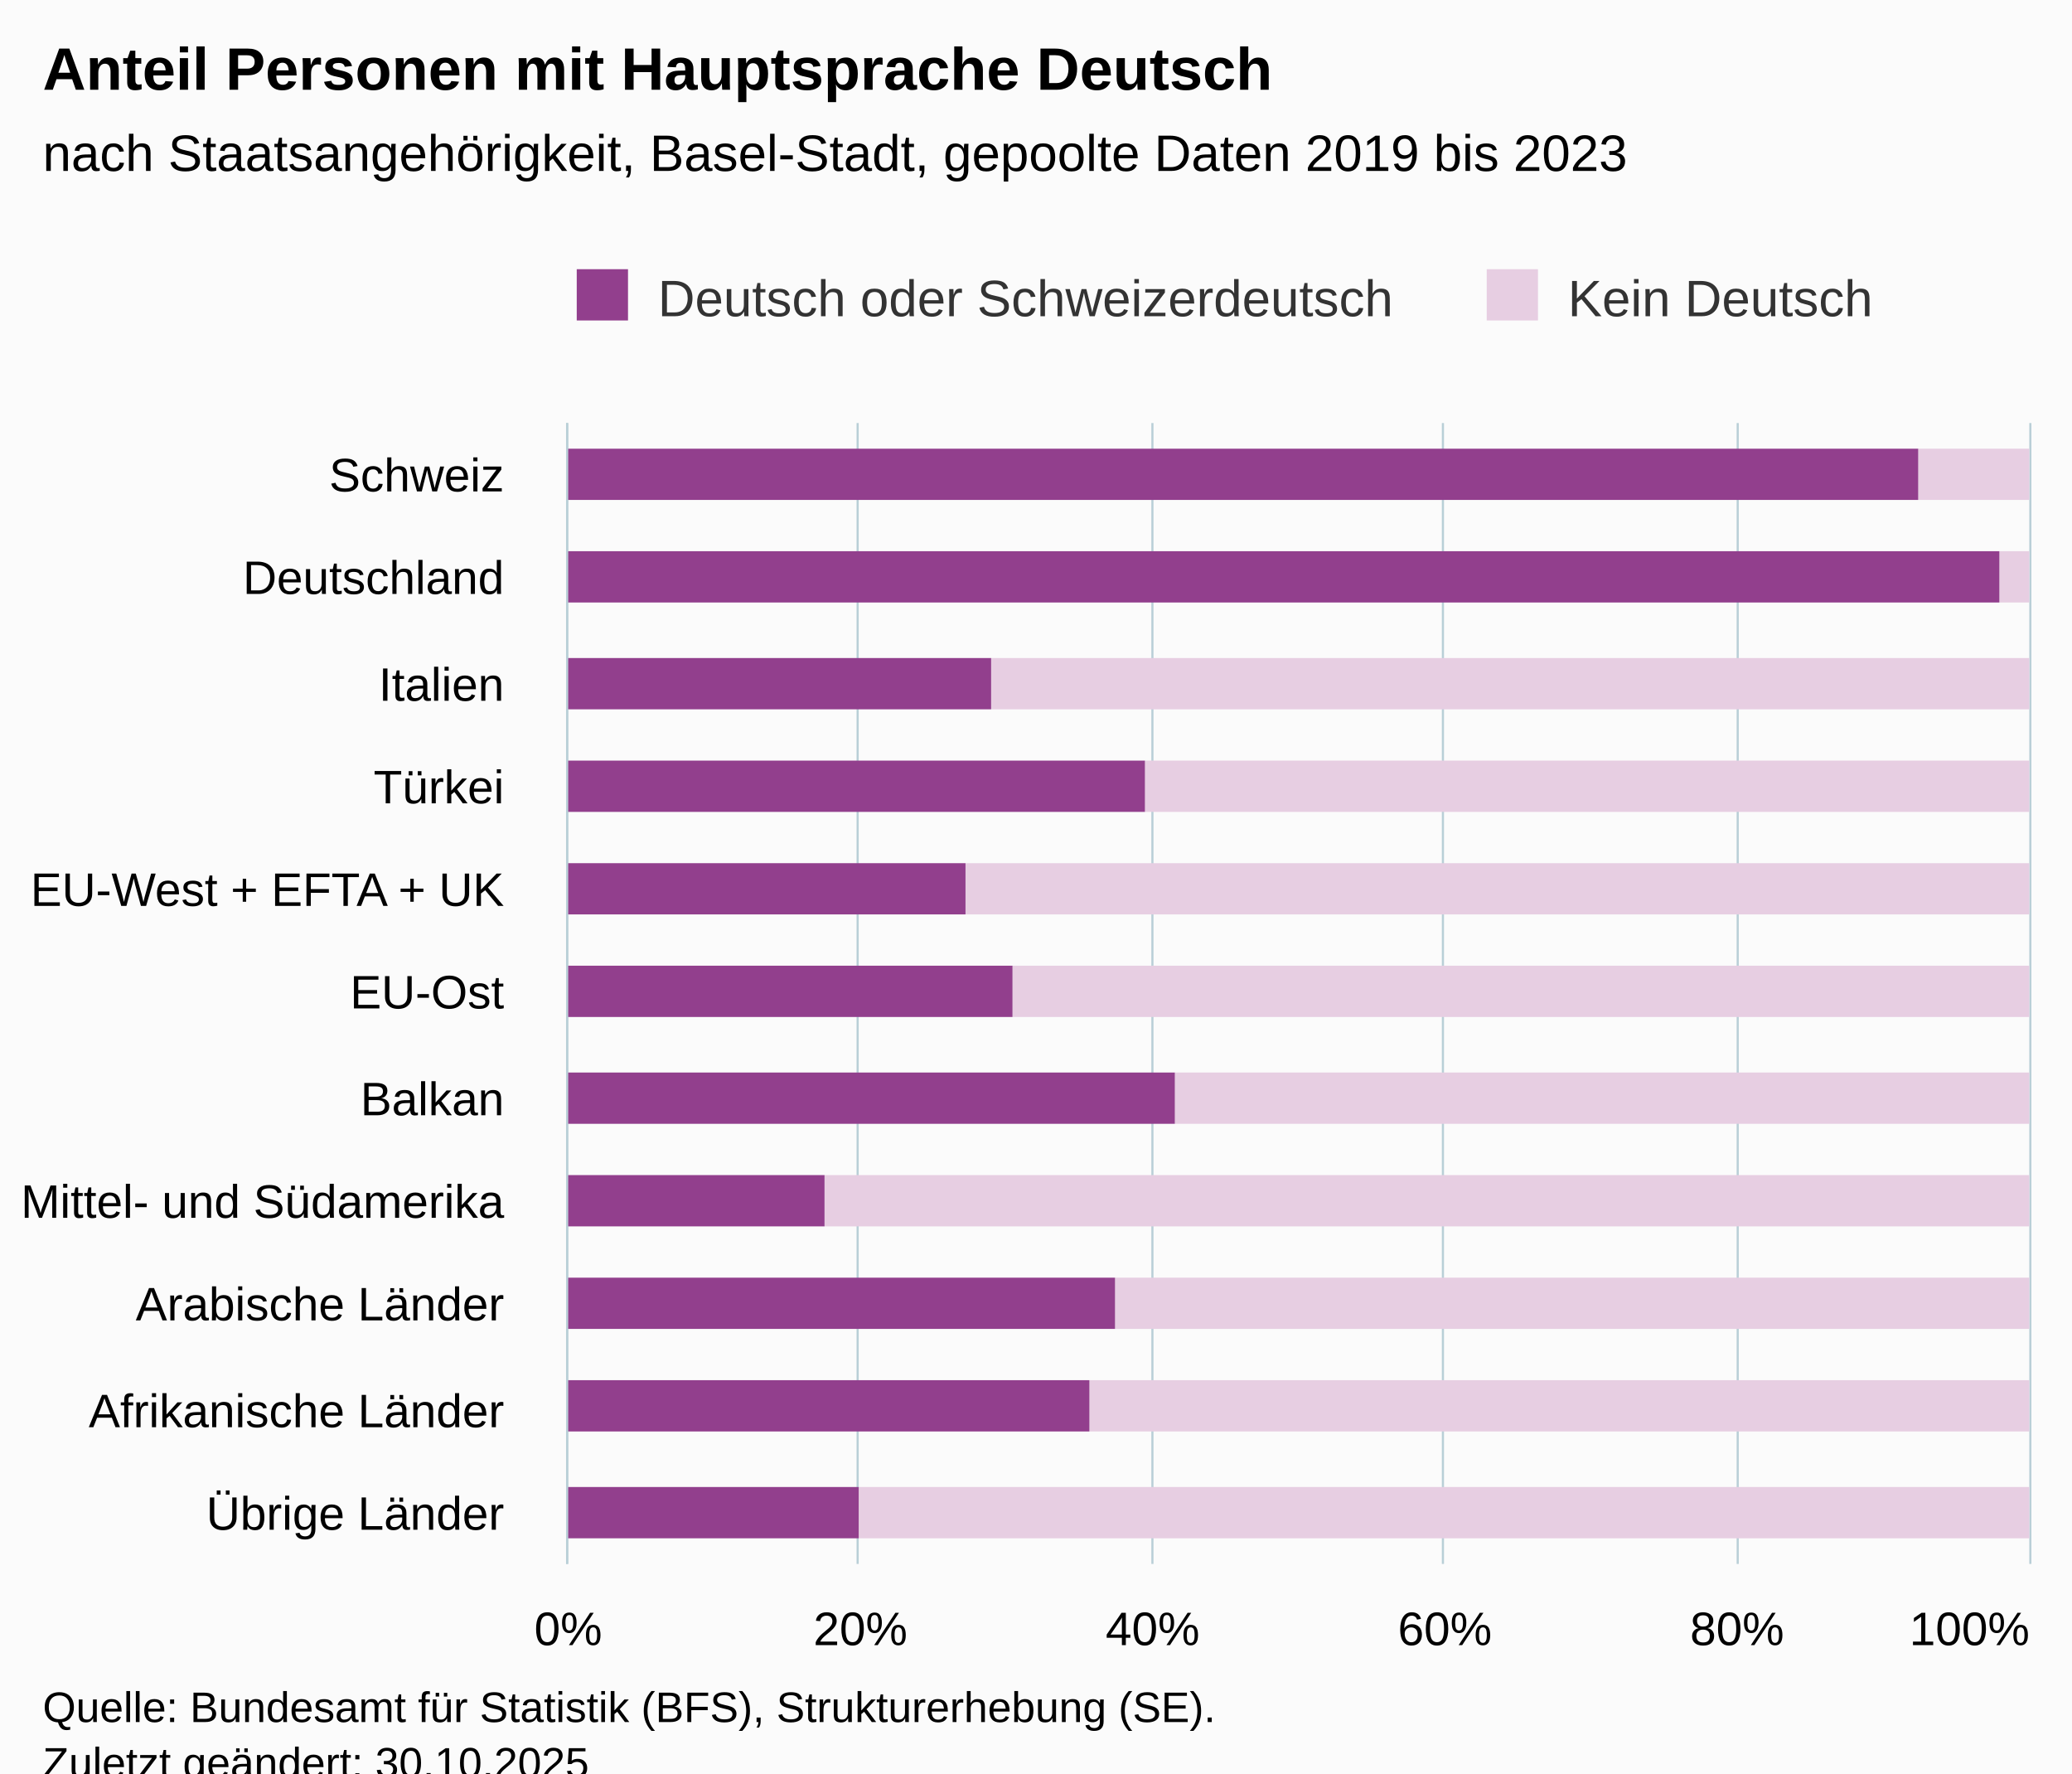
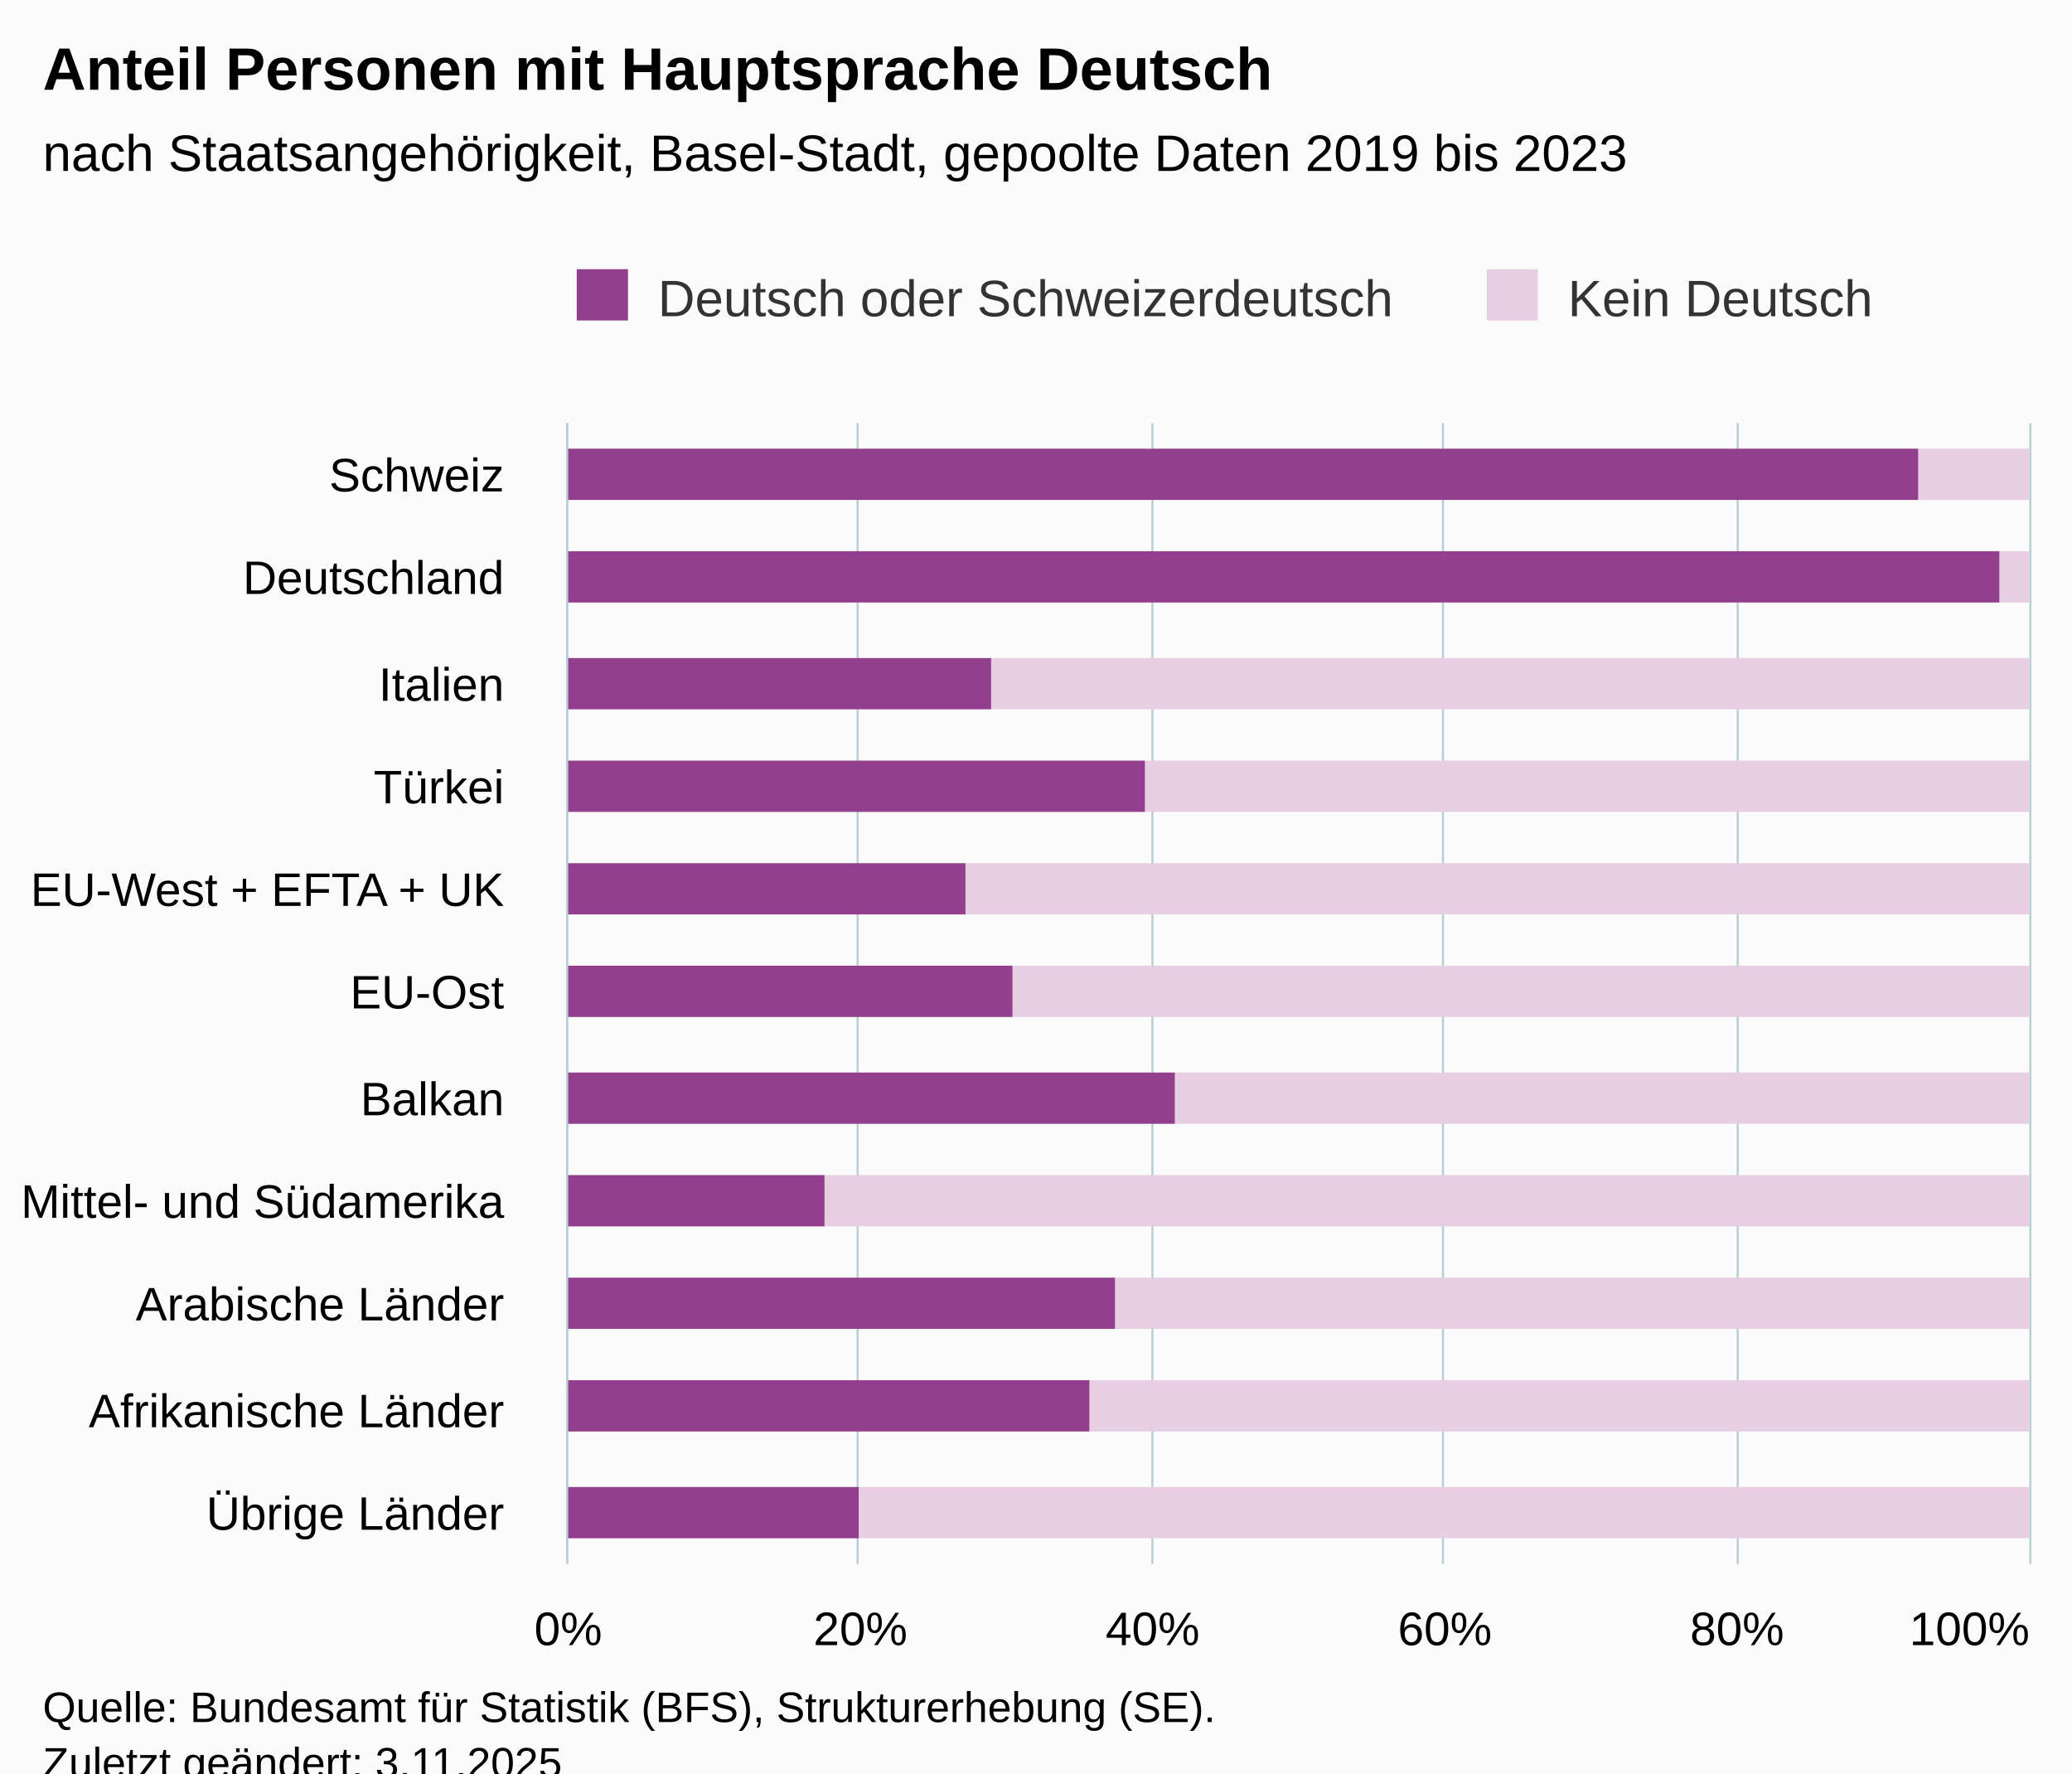
<svg xmlns="http://www.w3.org/2000/svg" version="1.1" class="highcharts-root" style="font-family:Arial;font-size:12px;" viewBox="0 0 485 415">
  <defs>
-     <clipPath id="highcharts-nowgo5y-29-">
+     <clipPath id="highcharts-ukmhw42-29-">
      <rect x="0" y="0" width="267" height="342" fill="none" />
    </clipPath>
-     <clipPath id="highcharts-nowgo5y-41-">
+     <clipPath id="highcharts-ukmhw42-41-">
      <rect x="0" y="0" width="267" height="342" fill="none" />
    </clipPath>
-     <clipPath id="highcharts-nowgo5y-53-">
+     <clipPath id="highcharts-ukmhw42-53-">
      <rect x="133" y="99" width="342" height="267" fill="none" />
    </clipPath>
  </defs>
  <rect fill="#fbfbfb" class="highcharts-background" x="0" y="0" width="485" height="428" rx="0" ry="0" />
  <rect fill="none" class="highcharts-plot-background" x="133" y="99" width="342" height="267" />
  <g class="highcharts-pane-group" data-z-index="0" />
  <g class="highcharts-grid highcharts-xaxis-grid" data-z-index="1">
    <path fill="none" data-z-index="1" class="highcharts-grid-line" d="M 133 123.5 L 475 123.5" opacity="1" />
    <path fill="none" data-z-index="1" class="highcharts-grid-line" d="M 133 148.5 L 475 148.5" opacity="1" />
    <path fill="none" data-z-index="1" class="highcharts-grid-line" d="M 133 172.5 L 475 172.5" opacity="1" />
    <path fill="none" data-z-index="1" class="highcharts-grid-line" d="M 133 196.5 L 475 196.5" opacity="1" />
    <path fill="none" data-z-index="1" class="highcharts-grid-line" d="M 133 220.5 L 475 220.5" opacity="1" />
    <path fill="none" data-z-index="1" class="highcharts-grid-line" d="M 133 245.5 L 475 245.5" opacity="1" />
    <path fill="none" data-z-index="1" class="highcharts-grid-line" d="M 133 269.5 L 475 269.5" opacity="1" />
    <path fill="none" data-z-index="1" class="highcharts-grid-line" d="M 133 293.5 L 475 293.5" opacity="1" />
    <path fill="none" data-z-index="1" class="highcharts-grid-line" d="M 133 317.5 L 475 317.5" opacity="1" />
    <path fill="none" data-z-index="1" class="highcharts-grid-line" d="M 133 342.5 L 475 342.5" opacity="1" />
    <path fill="none" data-z-index="1" class="highcharts-grid-line" d="M 133 366.5 L 475 366.5" opacity="1" />
    <path fill="none" data-z-index="1" class="highcharts-grid-line" d="M 133 99.5 L 475 99.5" opacity="1" />
  </g>
  <g class="highcharts-grid highcharts-yaxis-grid" data-z-index="1">
    <path fill="none" stroke="#B9CFD7" stroke-width="0.5" data-z-index="1" class="highcharts-grid-line" d="M 132.75 99 L 132.75 366" opacity="1" />
    <path fill="none" stroke="#B9CFD7" stroke-width="0.5" data-z-index="1" class="highcharts-grid-line" d="M 200.75 99 L 200.75 366" opacity="1" />
    <path fill="none" stroke="#B9CFD7" stroke-width="0.5" data-z-index="1" class="highcharts-grid-line" d="M 269.75 99 L 269.75 366" opacity="1" />
    <path fill="none" stroke="#B9CFD7" stroke-width="0.5" data-z-index="1" class="highcharts-grid-line" d="M 337.75 99 L 337.75 366" opacity="1" />
    <path fill="none" stroke="#B9CFD7" stroke-width="0.5" data-z-index="1" class="highcharts-grid-line" d="M 406.75 99 L 406.75 366" opacity="1" />
    <path fill="none" stroke="#B9CFD7" stroke-width="0.5" data-z-index="1" class="highcharts-grid-line" d="M 475.25 99 L 475.25 366" opacity="1" />
  </g>
  <rect fill="none" class="highcharts-plot-border" data-z-index="1" x="133" y="99" width="342" height="267" />
  <g class="highcharts-axis highcharts-xaxis" data-z-index="2">
    <path fill="none" class="highcharts-axis-line" stroke="#B9CFD7" stroke-width="0.5" data-z-index="7" d="M 132.75 99 L 132.75 366" />
  </g>
  <g class="highcharts-axis highcharts-yaxis" data-z-index="2">
    <path fill="none" class="highcharts-axis-line" data-z-index="7" d="M 133 366 L 475 366" />
  </g>
  <g class="highcharts-series-group" data-z-index="3">
-     <g class="highcharts-series highcharts-series-0 highcharts-column-series" data-z-index="0.1" opacity="1" transform="translate(475,366) rotate(90) scale(-1,1) scale(1 1)" clip-path="url(#highcharts-nowgo5y-41-)">
+     <g class="highcharts-series highcharts-series-0 highcharts-column-series" data-z-index="0.1" opacity="1" transform="translate(475,366) rotate(90) scale(-1,1) scale(1 1)" clip-path="url(#highcharts-ukmhw42-41-)">
      <rect x="249" y="0" width="12" height="26" fill="#E7CEE2" opacity="1" class="highcharts-point" />
      <rect x="225" y="0" width="12" height="7" fill="#E7CEE2" opacity="1" class="highcharts-point" />
      <rect x="200" y="0" width="12" height="243" fill="#E7CEE2" opacity="1" class="highcharts-point" />
      <rect x="176" y="0" width="12" height="207" fill="#E7CEE2" opacity="1" class="highcharts-point" />
      <rect x="152" y="0" width="12" height="249" fill="#E7CEE2" opacity="1" class="highcharts-point" />
      <rect x="128" y="0" width="12" height="238" fill="#E7CEE2" opacity="1" class="highcharts-point" />
      <rect x="103" y="0" width="12" height="200" fill="#E7CEE2" opacity="1" class="highcharts-point" />
      <rect x="79" y="0" width="12" height="282" fill="#E7CEE2" opacity="1" class="highcharts-point" />
      <rect x="55" y="0" width="12" height="214" fill="#E7CEE2" opacity="1" class="highcharts-point" />
      <rect x="31" y="0" width="12" height="220" fill="#E7CEE2" opacity="1" class="highcharts-point" />
      <rect x="6" y="0" width="12" height="274" fill="#E7CEE2" opacity="1" class="highcharts-point" />
    </g>
    <g class="highcharts-markers highcharts-series-0 highcharts-column-series" data-z-index="0.1" opacity="1" transform="translate(475,366) rotate(90) scale(-1,1) scale(1 1)" clip-path="none" />
-     <g class="highcharts-series highcharts-series-1 highcharts-column-series" data-z-index="0.1" opacity="1" transform="translate(475,366) rotate(90) scale(-1,1) scale(1 1)" clip-path="url(#highcharts-nowgo5y-41-)">
+     <g class="highcharts-series highcharts-series-1 highcharts-column-series" data-z-index="0.1" opacity="1" transform="translate(475,366) rotate(90) scale(-1,1) scale(1 1)" clip-path="url(#highcharts-ukmhw42-41-)">
      <rect x="249" y="26" width="12" height="317" fill="#923F8D" opacity="1" class="highcharts-point" />
      <rect x="225" y="7" width="12" height="336" fill="#923F8D" opacity="1" class="highcharts-point" />
      <rect x="200" y="243" width="12" height="100" fill="#923F8D" opacity="1" class="highcharts-point" />
      <rect x="176" y="207" width="12" height="136" fill="#923F8D" opacity="1" class="highcharts-point" />
      <rect x="152" y="249" width="12" height="94" fill="#923F8D" opacity="1" class="highcharts-point" />
      <rect x="128" y="238" width="12" height="105" fill="#923F8D" opacity="1" class="highcharts-point" />
      <rect x="103" y="200" width="12" height="143" fill="#923F8D" opacity="1" class="highcharts-point" />
      <rect x="79" y="282" width="12" height="61" fill="#923F8D" opacity="1" class="highcharts-point" />
      <rect x="55" y="214" width="12" height="129" fill="#923F8D" opacity="1" class="highcharts-point" />
      <rect x="31" y="220" width="12" height="123" fill="#923F8D" opacity="1" class="highcharts-point" />
      <rect x="6" y="274" width="12" height="69" fill="#923F8D" opacity="1" class="highcharts-point" />
    </g>
    <g class="highcharts-markers highcharts-series-1 highcharts-column-series" data-z-index="0.1" opacity="1" transform="translate(475,366) rotate(90) scale(-1,1) scale(1 1)" clip-path="none" />
  </g>
  <text x="10" text-anchor="start" class="highcharts-title" data-z-index="4" style="color:#000000;font-size:14px;font-weight:bold;fill:#000000;" y="21">
    <tspan>Anteil Personen mit Hauptsprache Deutsch</tspan>
  </text>
  <text x="10" text-anchor="start" class="highcharts-subtitle" data-z-index="4" style="color:#000000;font-size:12px;fill:#000000;" y="40">
    <tspan>nach Staatsangehörigkeit, Basel-Stadt, gepoolte Daten 2019 bis 2023</tspan>
  </text>
  <text x="10" text-anchor="start" class="highcharts-caption" data-z-index="4" style="color:#666666;fill:#666666;" y="400" />
  <g class="highcharts-legend" data-z-index="7" transform="translate(125,56)">
    <rect fill="none" class="highcharts-legend-box" rx="0" ry="0" x="0" y="0" width="324" height="31" visibility="visible" />
    <g data-z-index="1">
      <g>
        <g class="highcharts-legend-item highcharts-column-series highcharts-color-undefined highcharts-series-1" data-z-index="1" transform="translate(8,3)">
          <text x="21" style="color:#333333;cursor:pointer;font-size:12px;font-weight:normal;fill:#333333;" text-anchor="start" data-z-index="2" y="15">
            <tspan>Deutsch oder Schweizerdeutsch</tspan>
          </text>
          <rect x="2" y="4" width="12" height="12" fill="#923F8D" class="highcharts-point" data-z-index="3" />
        </g>
        <g class="highcharts-legend-item highcharts-column-series highcharts-color-undefined highcharts-series-0" data-z-index="1" transform="translate(221,3)">
          <text x="21" y="15" style="color:#333333;cursor:pointer;font-size:12px;font-weight:normal;fill:#333333;" text-anchor="start" data-z-index="2">
            <tspan>Kein Deutsch</tspan>
          </text>
          <rect x="2" y="4" width="12" height="12" fill="#E7CEE2" class="highcharts-point" data-z-index="3" />
        </g>
      </g>
    </g>
  </g>
  <g class="highcharts-axis-labels highcharts-xaxis-labels" data-z-index="7">
    <text x="118" style="color:#000000;cursor:default;font-size:11px;white-space:nowrap;fill:#000000;" text-anchor="end" transform="translate(0,0)" y="115" opacity="1">
      <tspan>Schweiz</tspan>
    </text>
    <text x="118" style="color:#000000;cursor:default;font-size:11px;white-space:nowrap;fill:#000000;" text-anchor="end" transform="translate(0,0)" y="139" opacity="1">
      <tspan>Deutschland</tspan>
    </text>
    <text x="118" style="color:#000000;cursor:default;font-size:11px;white-space:nowrap;fill:#000000;" text-anchor="end" transform="translate(0,0)" y="164" opacity="1">
      <tspan>Italien</tspan>
    </text>
    <text x="118" style="color:#000000;cursor:default;font-size:11px;white-space:nowrap;fill:#000000;" text-anchor="end" transform="translate(0,0)" y="188" opacity="1">
      <tspan>Türkei</tspan>
    </text>
    <text x="118" style="color:#000000;cursor:default;font-size:11px;white-space:nowrap;fill:#000000;" text-anchor="end" transform="translate(0,0)" y="212" opacity="1">
      <tspan>EU-West + EFTA + UK</tspan>
    </text>
    <text x="118" style="color:#000000;cursor:default;font-size:11px;white-space:nowrap;fill:#000000;" text-anchor="end" transform="translate(0,0)" y="236" opacity="1">
      <tspan>EU-Ost</tspan>
    </text>
    <text x="118" style="color:#000000;cursor:default;font-size:11px;white-space:nowrap;fill:#000000;" text-anchor="end" transform="translate(0,0)" y="261" opacity="1">
      <tspan>Balkan</tspan>
    </text>
    <text x="118" style="color:#000000;cursor:default;font-size:11px;white-space:nowrap;fill:#000000;" text-anchor="end" transform="translate(0,0)" y="285" opacity="1">
      <tspan>Mittel- und Südamerika</tspan>
    </text>
    <text x="118" style="color:#000000;cursor:default;font-size:11px;white-space:nowrap;fill:#000000;" text-anchor="end" transform="translate(0,0)" y="309" opacity="1">
      <tspan>Arabische Länder</tspan>
    </text>
    <text x="118" style="color:#000000;cursor:default;font-size:11px;white-space:nowrap;fill:#000000;" text-anchor="end" transform="translate(0,0)" y="334" opacity="1">
      <tspan>Afrikanische Länder</tspan>
    </text>
    <text x="118" style="color:#000000;cursor:default;font-size:11px;white-space:nowrap;fill:#000000;" text-anchor="end" transform="translate(0,0)" y="358" opacity="1">
      <tspan>Übrige Länder</tspan>
    </text>
  </g>
  <g class="highcharts-axis-labels highcharts-yaxis-labels" data-z-index="7">
    <text x="133" style="color:#000000;cursor:default;font-size:11px;white-space:nowrap;fill:#000000;" text-anchor="middle" transform="translate(0,0)" y="385" opacity="1">0%</text>
    <text x="201.4" style="color:#000000;cursor:default;font-size:11px;white-space:nowrap;fill:#000000;" text-anchor="middle" transform="translate(0,0)" y="385" opacity="1">20%</text>
    <text x="269.8" style="color:#000000;cursor:default;font-size:11px;white-space:nowrap;fill:#000000;" text-anchor="middle" transform="translate(0,0)" y="385" opacity="1">40%</text>
    <text x="338.2" style="color:#000000;cursor:default;font-size:11px;white-space:nowrap;fill:#000000;" text-anchor="middle" transform="translate(0,0)" y="385" opacity="1">60%</text>
    <text x="406.6" style="color:#000000;cursor:default;font-size:11px;white-space:nowrap;fill:#000000;" text-anchor="middle" transform="translate(0,0)" y="385" opacity="1">80%</text>
    <text x="461" style="color:#000000;cursor:default;font-size:11px;white-space:nowrap;fill:#000000;" text-anchor="middle" transform="translate(0,0)" y="385" opacity="1">100%</text>
  </g>
  <text x="10" class="highcharts-credits" text-anchor="start" data-z-index="8" style="cursor:default;color:#000000;font-size:10px;fill:#000000;" y="403">
    <tspan>Quelle: Bundesamt für Statistik (BFS), Strukturerhebung (SE).</tspan>
-     <tspan x="10" dy="13">Zuletzt geändert: 30.10.2025</tspan>
+     <tspan x="10" dy="13">Zuletzt geändert: 3.11.2025</tspan>
  </text>
-   <g class="highcharts-control-points" data-z-index="99" clip-path="url(#highcharts-nowgo5y-53-)" />
+   <g class="highcharts-control-points" data-z-index="99" clip-path="url(#highcharts-ukmhw42-53-)" />
</svg>
